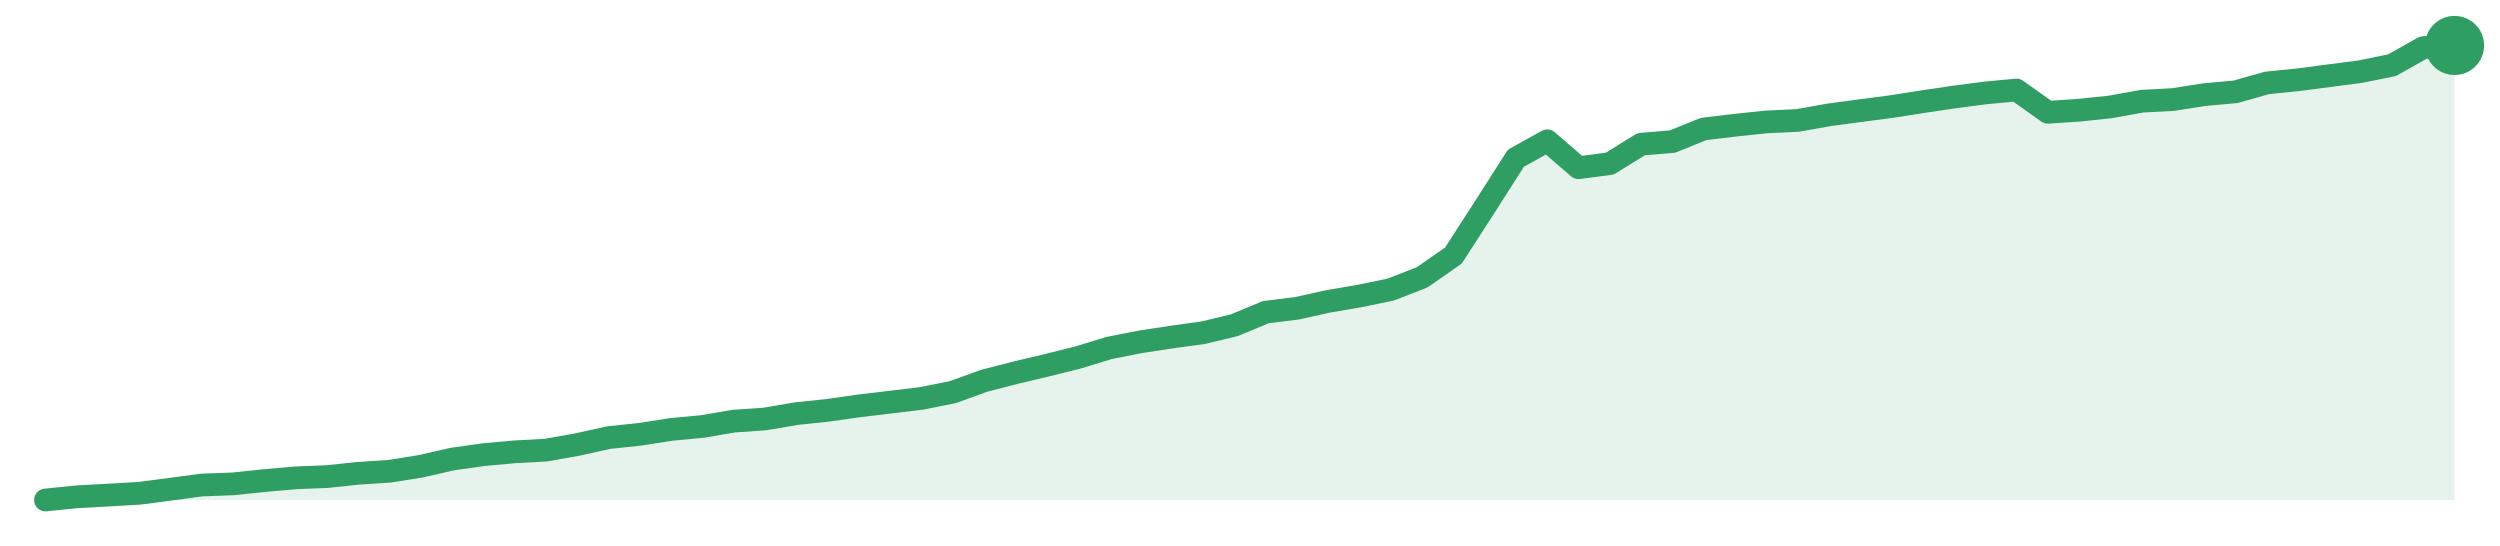
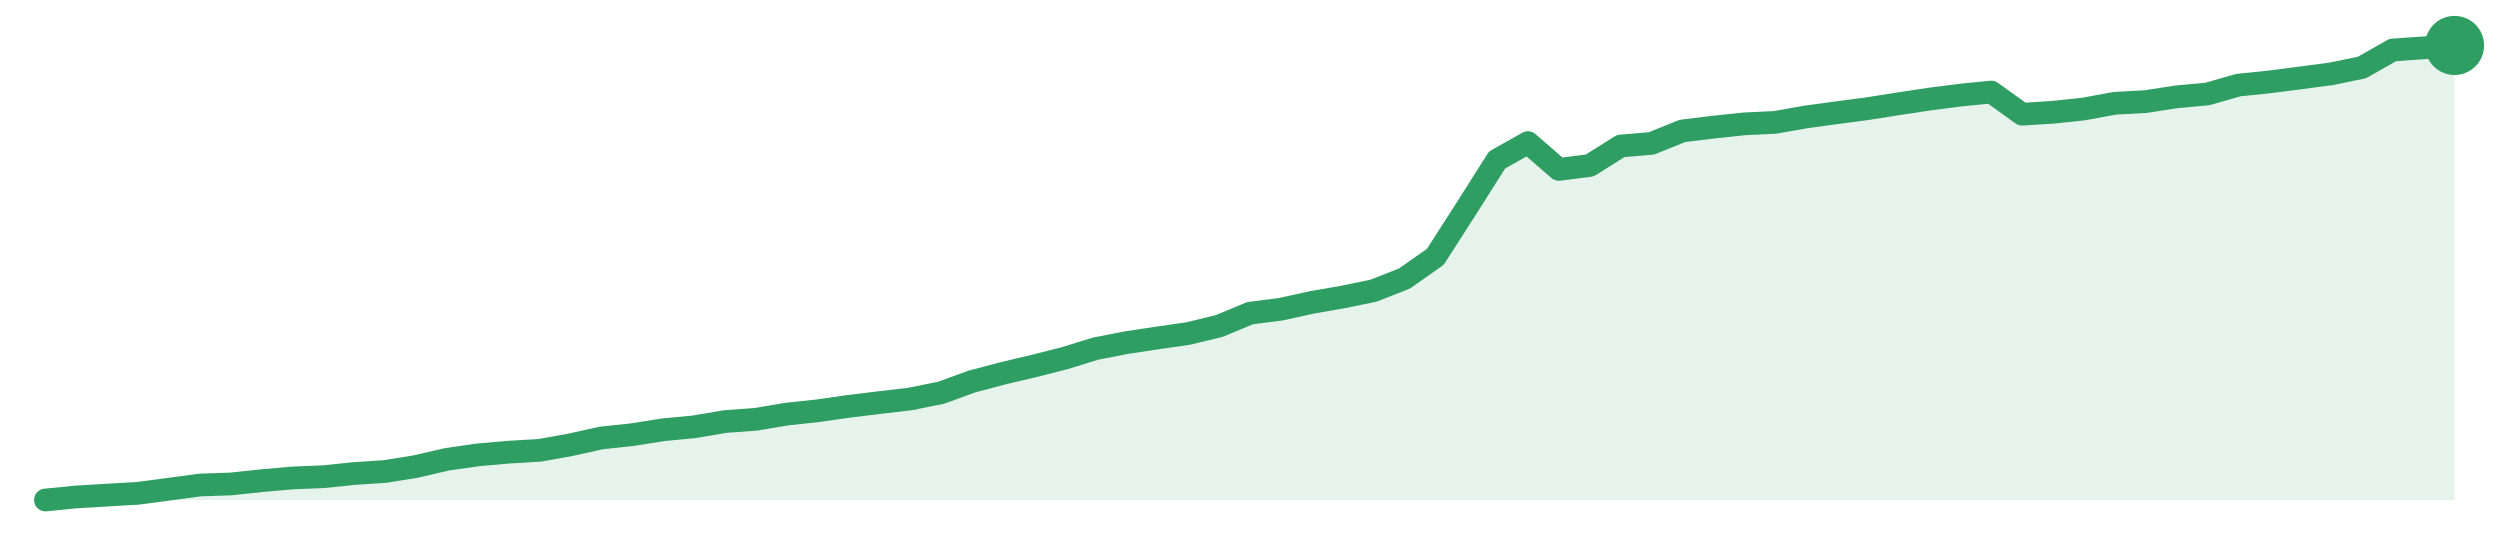
<svg xmlns="http://www.w3.org/2000/svg" width="220" height="48" viewBox="0 0 220 48" role="img" aria-label="trend">
-   <path d="M4.0,44.0 L4.0,44.0 L6.75,43.72 L9.51,43.57 L12.26,43.41 L15.01,43.05 L17.77,42.68 L20.52,42.58 L23.27,42.29 L26.03,42.05 L28.78,41.94 L31.53,41.65 L34.29,41.47 L37.04,41.03 L39.79,40.4 L42.55,40.01 L45.3,39.76 L48.05,39.61 L50.81,39.12 L53.56,38.51 L56.31,38.22 L59.06,37.79 L61.82,37.53 L64.57,37.06 L67.32,36.87 L70.08,36.4 L72.83,36.11 L75.58,35.72 L78.34,35.39 L81.09,35.06 L83.84,34.51 L86.6,33.51 L89.35,32.8 L92.1,32.15 L94.86,31.46 L97.61,30.62 L100.36,30.08 L103.12,29.66 L105.87,29.28 L108.62,28.62 L111.38,27.47 L114.13,27.13 L116.88,26.52 L119.64,26.05 L122.39,25.48 L125.14,24.41 L127.9,22.49 L130.65,18.23 L133.4,13.92 L136.16,12.39 L138.91,14.76 L141.66,14.4 L144.42,12.69 L147.17,12.46 L149.92,11.35 L152.68,11.02 L155.43,10.73 L158.18,10.6 L160.94,10.11 L163.69,9.74 L166.44,9.38 L169.19,8.95 L171.95,8.54 L174.7,8.18 L177.45,7.92 L180.21,9.88 L182.96,9.7 L185.71,9.41 L188.47,8.91 L191.22,8.76 L193.97,8.33 L196.73,8.08 L199.48,7.3 L202.23,7.02 L204.99,6.66 L207.74,6.3 L210.49,5.74 L213.25,4.19 L216.0,4.0 L216.0,44.0 Z" fill="#2f9e631f" />
-   <path d="M4.0,44.0 L6.75,43.72 L9.51,43.57 L12.26,43.41 L15.01,43.05 L17.77,42.68 L20.52,42.58 L23.27,42.29 L26.03,42.05 L28.78,41.94 L31.53,41.65 L34.29,41.47 L37.04,41.03 L39.79,40.4 L42.55,40.01 L45.3,39.76 L48.05,39.61 L50.81,39.12 L53.56,38.51 L56.31,38.22 L59.06,37.79 L61.82,37.53 L64.57,37.06 L67.32,36.87 L70.08,36.4 L72.83,36.11 L75.58,35.72 L78.34,35.39 L81.09,35.06 L83.84,34.51 L86.6,33.51 L89.35,32.8 L92.1,32.15 L94.86,31.46 L97.61,30.62 L100.36,30.08 L103.12,29.66 L105.87,29.28 L108.62,28.62 L111.38,27.47 L114.13,27.13 L116.88,26.52 L119.64,26.05 L122.39,25.48 L125.14,24.41 L127.9,22.49 L130.65,18.23 L133.4,13.92 L136.16,12.39 L138.91,14.76 L141.66,14.4 L144.42,12.69 L147.17,12.46 L149.92,11.35 L152.68,11.02 L155.43,10.73 L158.18,10.6 L160.94,10.11 L163.69,9.74 L166.44,9.38 L169.19,8.95 L171.95,8.54 L174.7,8.18 L177.45,7.92 L180.21,9.88 L182.96,9.7 L185.71,9.41 L188.47,8.91 L191.22,8.76 L193.97,8.33 L196.73,8.08 L199.48,7.3 L202.23,7.02 L204.99,6.66 L207.74,6.3 L210.49,5.74 L213.25,4.19 L216.0,4.0" fill="none" stroke="#2f9e63" stroke-width="2" stroke-linejoin="round" stroke-linecap="round" />
+   <path d="M4.0,44.0 L4.0,44.0 L6.72,43.73 L9.44,43.57 L12.15,43.41 L14.87,43.05 L17.59,42.68 L20.31,42.59 L23.03,42.3 L25.74,42.06 L28.46,41.95 L31.18,41.67 L33.9,41.49 L36.62,41.05 L39.33,40.42 L42.05,40.03 L44.77,39.79 L47.49,39.63 L50.21,39.14 L52.92,38.54 L55.64,38.25 L58.36,37.82 L61.08,37.56 L63.79,37.1 L66.51,36.9 L69.23,36.44 L71.95,36.15 L74.67,35.76 L77.38,35.43 L80.1,35.11 L82.82,34.56 L85.54,33.57 L88.26,32.85 L90.97,32.21 L93.69,31.52 L96.41,30.68 L99.13,30.15 L101.85,29.74 L104.56,29.35 L107.28,28.69 L110.0,27.56 L112.72,27.21 L115.44,26.61 L118.15,26.14 L120.87,25.58 L123.59,24.51 L126.31,22.6 L129.03,18.36 L131.74,14.08 L134.46,12.55 L137.18,14.91 L139.9,14.56 L142.62,12.85 L145.33,12.62 L148.05,11.52 L150.77,11.19 L153.49,10.9 L156.21,10.77 L158.92,10.29 L161.64,9.92 L164.36,9.56 L167.08,9.13 L169.79,8.72 L172.51,8.37 L175.23,8.1 L177.95,10.05 L180.67,9.88 L183.38,9.59 L186.1,9.09 L188.82,8.94 L191.54,8.52 L194.26,8.27 L196.97,7.49 L199.69,7.21 L202.41,6.86 L205.13,6.5 L207.85,5.94 L210.56,4.4 L213.28,4.21 L216.0,4.0 L216.0,44.0 Z" fill="#2f9e631f" />
+   <path d="M4.0,44.0 L6.72,43.73 L9.44,43.57 L12.15,43.41 L14.87,43.05 L17.59,42.68 L20.31,42.59 L23.03,42.3 L25.74,42.06 L28.46,41.95 L31.18,41.67 L33.9,41.49 L36.62,41.05 L39.33,40.42 L42.05,40.03 L44.77,39.79 L47.49,39.63 L50.21,39.14 L52.92,38.54 L55.64,38.25 L58.36,37.82 L61.08,37.56 L63.79,37.1 L66.51,36.9 L69.23,36.44 L71.95,36.15 L74.67,35.76 L77.38,35.43 L80.1,35.11 L82.82,34.56 L85.54,33.57 L88.26,32.85 L90.97,32.21 L93.69,31.52 L96.41,30.68 L99.13,30.15 L101.85,29.74 L104.56,29.35 L107.28,28.69 L110.0,27.56 L112.72,27.21 L115.44,26.61 L118.15,26.14 L120.87,25.58 L123.59,24.51 L126.31,22.6 L129.03,18.36 L131.74,14.08 L134.46,12.55 L137.18,14.91 L139.9,14.56 L142.62,12.85 L145.33,12.62 L148.05,11.52 L150.77,11.19 L153.49,10.9 L156.21,10.77 L158.92,10.29 L161.64,9.92 L164.36,9.56 L167.08,9.13 L169.79,8.72 L172.51,8.37 L175.23,8.1 L177.95,10.05 L180.67,9.88 L183.38,9.59 L186.1,9.09 L188.82,8.94 L191.54,8.52 L194.26,8.27 L196.97,7.49 L199.69,7.21 L202.41,6.86 L205.13,6.5 L207.85,5.94 L210.56,4.4 L213.28,4.21 L216.0,4.0" fill="none" stroke="#2f9e63" stroke-width="2" stroke-linejoin="round" stroke-linecap="round" />
  <circle cx="216.0" cy="4.0" r="2.6" fill="#2f9e63" />
</svg>
